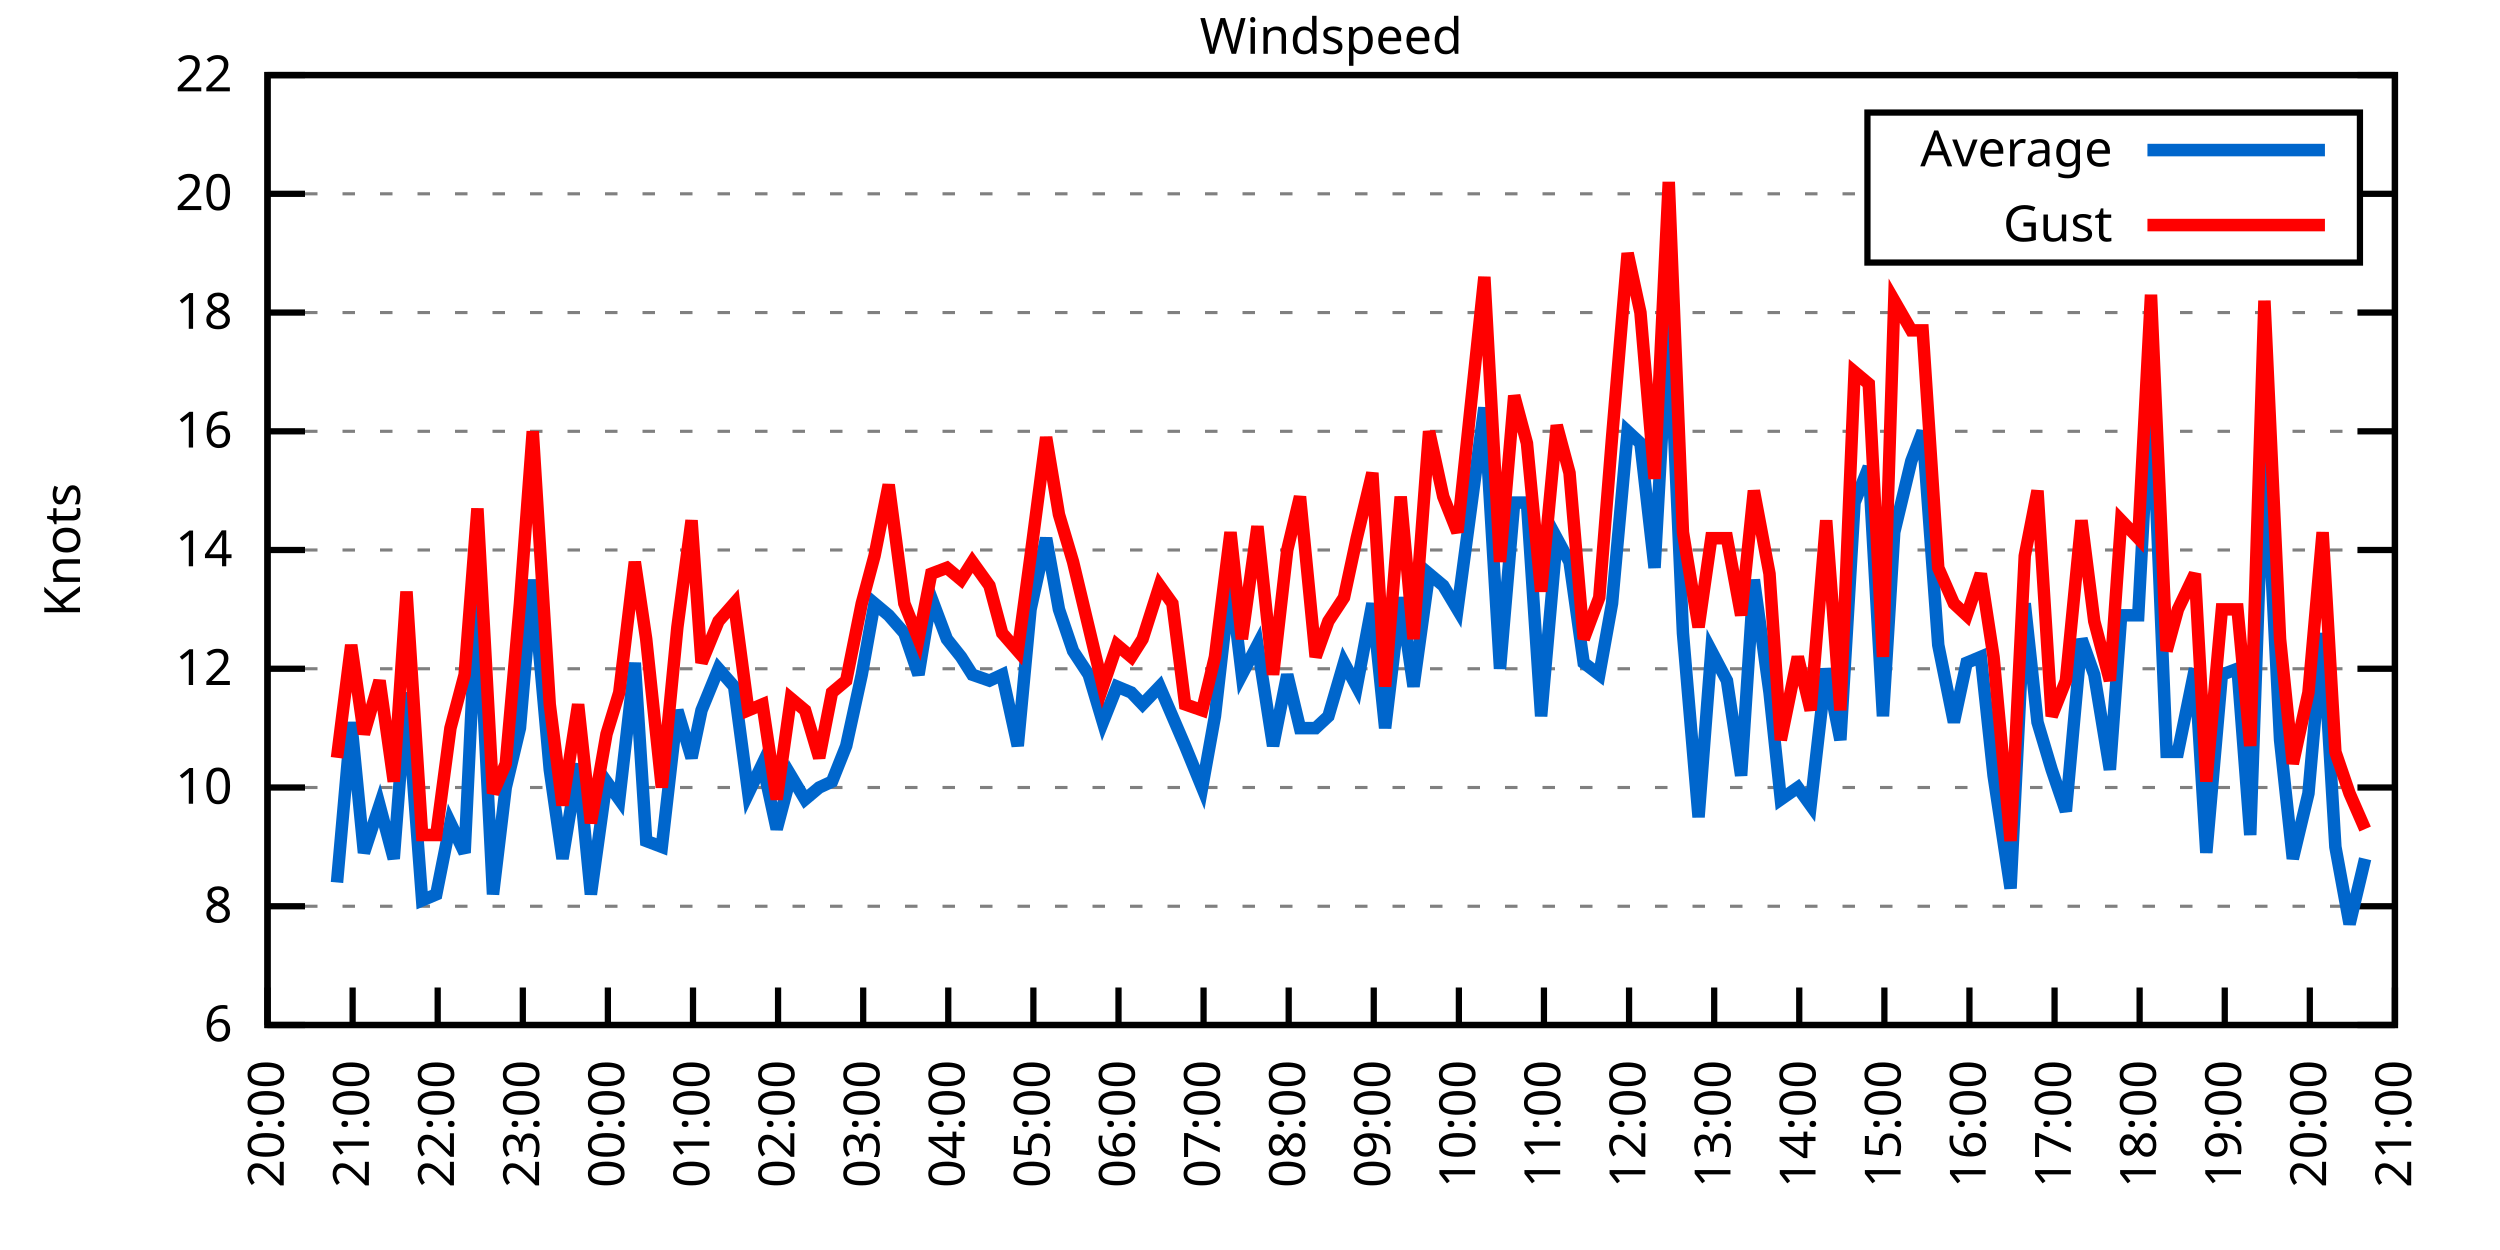
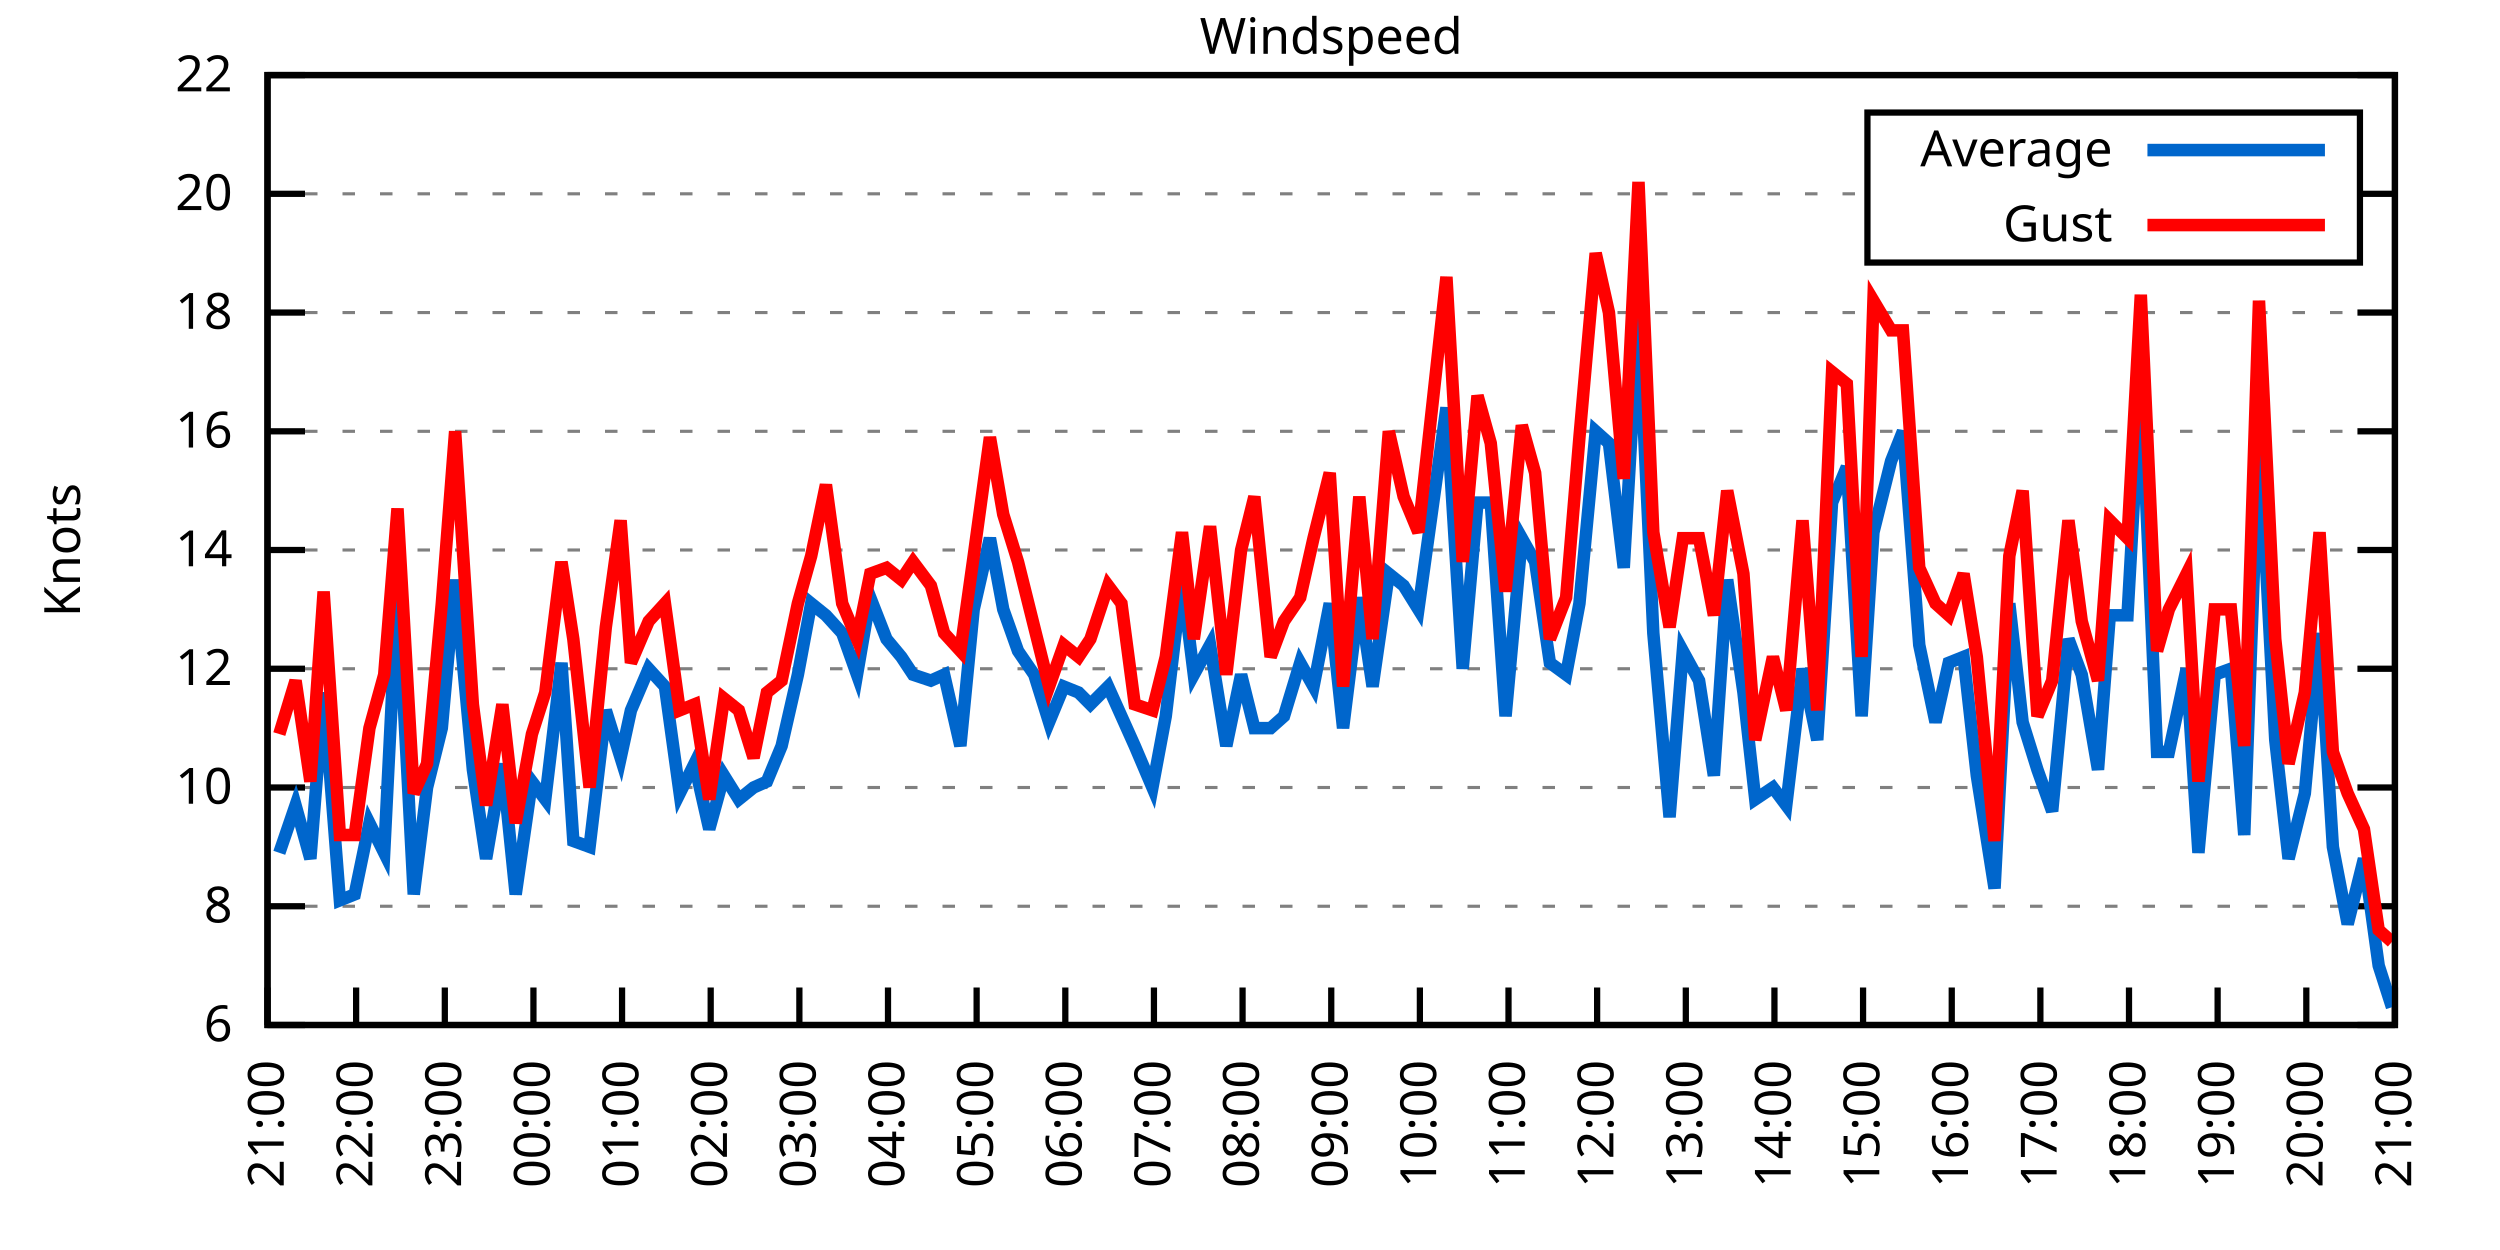
<svg xmlns="http://www.w3.org/2000/svg" xmlns:xlink="http://www.w3.org/1999/xlink" width="400" height="200" viewBox="0 0 400 200">
  <g id="gnuplot_canvas">
    <rect x="0" y="0" width="400" height="200" fill="none" />
    <defs>
      <circle id="gpDot" r="0.5" stroke-width="0.5" stroke="currentColor" />
      <path id="gpPt0" stroke-width="0.333" stroke="currentColor" d="M-1,0 h2 M0,-1 v2" />
      <path id="gpPt1" stroke-width="0.333" stroke="currentColor" d="M-1,-1 L1,1 M1,-1 L-1,1" />
      <path id="gpPt2" stroke-width="0.333" stroke="currentColor" d="M-1,0 L1,0 M0,-1 L0,1 M-1,-1 L1,1 M-1,1 L1,-1" />
      <rect id="gpPt3" stroke-width="0.333" stroke="currentColor" x="-1" y="-1" width="2" height="2" />
      <rect id="gpPt4" stroke-width="0.333" stroke="currentColor" fill="currentColor" x="-1" y="-1" width="2" height="2" />
      <circle id="gpPt5" stroke-width="0.333" stroke="currentColor" cx="0" cy="0" r="1" />
      <use xlink:href="#gpPt5" id="gpPt6" fill="currentColor" stroke="none" />
      <path id="gpPt7" stroke-width="0.333" stroke="currentColor" d="M0,-1.33 L-1.33,0.67 L1.33,0.67 z" />
      <use xlink:href="#gpPt7" id="gpPt8" fill="currentColor" stroke="none" />
      <use xlink:href="#gpPt7" id="gpPt9" stroke="currentColor" transform="rotate(180)" />
      <use xlink:href="#gpPt9" id="gpPt10" fill="currentColor" stroke="none" />
      <use xlink:href="#gpPt3" id="gpPt11" stroke="currentColor" transform="rotate(45)" />
      <use xlink:href="#gpPt11" id="gpPt12" fill="currentColor" stroke="none" />
      <path id="gpPt13" stroke-width="0.333" stroke="currentColor" d="M0,1.330 L1.265,0.411 L0.782,-1.067 L-0.782,-1.076 L-1.265,0.411 z" />
      <use xlink:href="#gpPt13" id="gpPt14" fill="currentColor" stroke="none" />
      <filter id="textbox" filterUnits="objectBoundingBox" x="0" y="0" height="1" width="1">
        <feFlood flood-color="white" flood-opacity="1" result="bgnd" />
        <feComposite in="SourceGraphic" in2="bgnd" operator="atop" />
      </filter>
      <filter id="greybox" filterUnits="objectBoundingBox" x="0" y="0" height="1" width="1">
        <feFlood flood-color="lightgrey" flood-opacity="1" result="grey" />
        <feComposite in="SourceGraphic" in2="grey" operator="atop" />
      </filter>
    </defs>
    <g fill="none" color="white" stroke="currentColor" stroke-width="1.00" stroke-linecap="butt" stroke-linejoin="miter">
</g>
    <g fill="none" color="black" stroke="currentColor" stroke-width="1.00" stroke-linecap="butt" stroke-linejoin="miter">
      <g stroke="none" shape-rendering="crispEdges">
        <polygon fill="rgb(255, 255, 255)" points="42.80,164.00 383.18,164.00 383.18,12.02 42.80,12.02 " />
      </g>
    </g>
    <g fill="none" color="black" stroke="currentColor" stroke-width="1.00" stroke-linecap="butt" stroke-linejoin="miter">
</g>
    <g fill="none" color="black" stroke="black" stroke-width="0.50" stroke-linecap="butt" stroke-linejoin="miter">
</g>
    <g fill="none" color="gray" stroke="currentColor" stroke-width="0.50" stroke-linecap="butt" stroke-linejoin="miter">
      <path stroke="gray" stroke-dasharray="2,4" class="gridline" d="M42.80,164.00 L383.19,164.00  " />
    </g>
    <g fill="none" color="gray" stroke="gray" stroke-width="1.00" stroke-linecap="butt" stroke-linejoin="miter">
</g>
    <g fill="none" color="black" stroke="currentColor" stroke-width="1.00" stroke-linecap="butt" stroke-linejoin="miter">
      <path stroke="black" d="M42.80,164.00 L48.80,164.00 M383.19,164.00 L377.19,164.00  " />
      <g transform="translate(37.20,166.60)" stroke="none" fill="black" font-family="Sans" font-size="8.00" text-anchor="end">
        <text>
          <tspan font-family="Sans"> 6</tspan>
        </text>
      </g>
    </g>
    <g fill="none" color="black" stroke="currentColor" stroke-width="1.00" stroke-linecap="butt" stroke-linejoin="miter">
</g>
    <g fill="none" color="black" stroke="black" stroke-width="0.50" stroke-linecap="butt" stroke-linejoin="miter">
</g>
    <g fill="none" color="gray" stroke="currentColor" stroke-width="0.50" stroke-linecap="butt" stroke-linejoin="miter">
      <path stroke="gray" stroke-dasharray="2,4" class="gridline" d="M42.80,145.00 L383.19,145.00  " />
    </g>
    <g fill="none" color="gray" stroke="gray" stroke-width="1.00" stroke-linecap="butt" stroke-linejoin="miter">
</g>
    <g fill="none" color="black" stroke="currentColor" stroke-width="1.00" stroke-linecap="butt" stroke-linejoin="miter">
      <path stroke="black" d="M42.80,145.00 L48.80,145.00 M383.19,145.00 L377.19,145.00  " />
      <g transform="translate(37.20,147.60)" stroke="none" fill="black" font-family="Sans" font-size="8.00" text-anchor="end">
        <text>
          <tspan font-family="Sans"> 8</tspan>
        </text>
      </g>
    </g>
    <g fill="none" color="black" stroke="currentColor" stroke-width="1.00" stroke-linecap="butt" stroke-linejoin="miter">
</g>
    <g fill="none" color="black" stroke="black" stroke-width="0.50" stroke-linecap="butt" stroke-linejoin="miter">
</g>
    <g fill="none" color="gray" stroke="currentColor" stroke-width="0.50" stroke-linecap="butt" stroke-linejoin="miter">
      <path stroke="gray" stroke-dasharray="2,4" class="gridline" d="M42.80,126.00 L383.19,126.00  " />
    </g>
    <g fill="none" color="gray" stroke="gray" stroke-width="1.00" stroke-linecap="butt" stroke-linejoin="miter">
</g>
    <g fill="none" color="black" stroke="currentColor" stroke-width="1.00" stroke-linecap="butt" stroke-linejoin="miter">
      <path stroke="black" d="M42.80,126.00 L48.80,126.00 M383.19,126.00 L377.19,126.00  " />
      <g transform="translate(37.20,128.60)" stroke="none" fill="black" font-family="Sans" font-size="8.00" text-anchor="end">
        <text>
          <tspan font-family="Sans"> 10</tspan>
        </text>
      </g>
    </g>
    <g fill="none" color="black" stroke="currentColor" stroke-width="1.00" stroke-linecap="butt" stroke-linejoin="miter">
</g>
    <g fill="none" color="black" stroke="black" stroke-width="0.50" stroke-linecap="butt" stroke-linejoin="miter">
</g>
    <g fill="none" color="gray" stroke="currentColor" stroke-width="0.50" stroke-linecap="butt" stroke-linejoin="miter">
      <path stroke="gray" stroke-dasharray="2,4" class="gridline" d="M42.80,107.00 L383.19,107.00  " />
    </g>
    <g fill="none" color="gray" stroke="gray" stroke-width="1.00" stroke-linecap="butt" stroke-linejoin="miter">
</g>
    <g fill="none" color="black" stroke="currentColor" stroke-width="1.00" stroke-linecap="butt" stroke-linejoin="miter">
      <path stroke="black" d="M42.80,107.00 L48.80,107.00 M383.19,107.00 L377.19,107.00  " />
      <g transform="translate(37.20,109.60)" stroke="none" fill="black" font-family="Sans" font-size="8.00" text-anchor="end">
        <text>
          <tspan font-family="Sans"> 12</tspan>
        </text>
      </g>
    </g>
    <g fill="none" color="black" stroke="currentColor" stroke-width="1.00" stroke-linecap="butt" stroke-linejoin="miter">
</g>
    <g fill="none" color="black" stroke="black" stroke-width="0.50" stroke-linecap="butt" stroke-linejoin="miter">
</g>
    <g fill="none" color="gray" stroke="currentColor" stroke-width="0.50" stroke-linecap="butt" stroke-linejoin="miter">
      <path stroke="gray" stroke-dasharray="2,4" class="gridline" d="M42.80,88.00 L383.19,88.00  " />
    </g>
    <g fill="none" color="gray" stroke="gray" stroke-width="1.00" stroke-linecap="butt" stroke-linejoin="miter">
</g>
    <g fill="none" color="black" stroke="currentColor" stroke-width="1.00" stroke-linecap="butt" stroke-linejoin="miter">
      <path stroke="black" d="M42.80,88.00 L48.80,88.00 M383.19,88.00 L377.19,88.00  " />
      <g transform="translate(37.20,90.60)" stroke="none" fill="black" font-family="Sans" font-size="8.00" text-anchor="end">
        <text>
          <tspan font-family="Sans"> 14</tspan>
        </text>
      </g>
    </g>
    <g fill="none" color="black" stroke="currentColor" stroke-width="1.00" stroke-linecap="butt" stroke-linejoin="miter">
</g>
    <g fill="none" color="black" stroke="black" stroke-width="0.50" stroke-linecap="butt" stroke-linejoin="miter">
</g>
    <g fill="none" color="gray" stroke="currentColor" stroke-width="0.50" stroke-linecap="butt" stroke-linejoin="miter">
      <path stroke="gray" stroke-dasharray="2,4" class="gridline" d="M42.80,69.01 L383.19,69.01  " />
    </g>
    <g fill="none" color="gray" stroke="gray" stroke-width="1.00" stroke-linecap="butt" stroke-linejoin="miter">
</g>
    <g fill="none" color="black" stroke="currentColor" stroke-width="1.00" stroke-linecap="butt" stroke-linejoin="miter">
      <path stroke="black" d="M42.80,69.01 L48.80,69.01 M383.19,69.01 L377.19,69.01  " />
      <g transform="translate(37.20,71.61)" stroke="none" fill="black" font-family="Sans" font-size="8.00" text-anchor="end">
        <text>
          <tspan font-family="Sans"> 16</tspan>
        </text>
      </g>
    </g>
    <g fill="none" color="black" stroke="currentColor" stroke-width="1.00" stroke-linecap="butt" stroke-linejoin="miter">
</g>
    <g fill="none" color="black" stroke="black" stroke-width="0.50" stroke-linecap="butt" stroke-linejoin="miter">
</g>
    <g fill="none" color="gray" stroke="currentColor" stroke-width="0.50" stroke-linecap="butt" stroke-linejoin="miter">
      <path stroke="gray" stroke-dasharray="2,4" class="gridline" d="M42.80,50.01 L383.19,50.01  " />
    </g>
    <g fill="none" color="gray" stroke="gray" stroke-width="1.00" stroke-linecap="butt" stroke-linejoin="miter">
</g>
    <g fill="none" color="black" stroke="currentColor" stroke-width="1.00" stroke-linecap="butt" stroke-linejoin="miter">
      <path stroke="black" d="M42.80,50.01 L48.80,50.01 M383.19,50.01 L377.19,50.01  " />
      <g transform="translate(37.20,52.61)" stroke="none" fill="black" font-family="Sans" font-size="8.00" text-anchor="end">
        <text>
          <tspan font-family="Sans"> 18</tspan>
        </text>
      </g>
    </g>
    <g fill="none" color="black" stroke="currentColor" stroke-width="1.00" stroke-linecap="butt" stroke-linejoin="miter">
</g>
    <g fill="none" color="black" stroke="black" stroke-width="0.50" stroke-linecap="butt" stroke-linejoin="miter">
</g>
    <g fill="none" color="gray" stroke="currentColor" stroke-width="0.50" stroke-linecap="butt" stroke-linejoin="miter">
      <path stroke="gray" stroke-dasharray="2,4" class="gridline" d="M42.80,31.01 L298.79,31.01 M377.59,31.01 L383.19,31.01  " />
    </g>
    <g fill="none" color="gray" stroke="gray" stroke-width="1.00" stroke-linecap="butt" stroke-linejoin="miter">
</g>
    <g fill="none" color="black" stroke="currentColor" stroke-width="1.00" stroke-linecap="butt" stroke-linejoin="miter">
      <path stroke="black" d="M42.80,31.01 L48.80,31.01 M383.19,31.01 L377.19,31.01  " />
      <g transform="translate(37.20,33.61)" stroke="none" fill="black" font-family="Sans" font-size="8.00" text-anchor="end">
        <text>
          <tspan font-family="Sans"> 20</tspan>
        </text>
      </g>
    </g>
    <g fill="none" color="black" stroke="currentColor" stroke-width="1.00" stroke-linecap="butt" stroke-linejoin="miter">
</g>
    <g fill="none" color="black" stroke="black" stroke-width="0.50" stroke-linecap="butt" stroke-linejoin="miter">
</g>
    <g fill="none" color="gray" stroke="currentColor" stroke-width="0.50" stroke-linecap="butt" stroke-linejoin="miter">
      <path stroke="gray" stroke-dasharray="2,4" class="gridline" d="M42.80,12.01 L383.19,12.01  " />
    </g>
    <g fill="none" color="gray" stroke="gray" stroke-width="1.00" stroke-linecap="butt" stroke-linejoin="miter">
</g>
    <g fill="none" color="black" stroke="currentColor" stroke-width="1.00" stroke-linecap="butt" stroke-linejoin="miter">
      <path stroke="black" d="M42.80,12.01 L48.80,12.01 M383.19,12.01 L377.19,12.01  " />
      <g transform="translate(37.20,14.61)" stroke="none" fill="black" font-family="Sans" font-size="8.00" text-anchor="end">
        <text>
          <tspan font-family="Sans"> 22</tspan>
        </text>
      </g>
    </g>
    <g fill="none" color="black" stroke="currentColor" stroke-width="1.00" stroke-linecap="butt" stroke-linejoin="miter">
      <path stroke="black" d="M42.80,164.00 L42.80,158.00  " />
      <g transform="translate(45.40,169.60) rotate(270.00)" stroke="none" fill="black" font-family="Sans" font-size="8.00" text-anchor="end">
        <text>
-           <tspan font-family="Sans">20:00</tspan>
-         </text>
-       </g>
-     </g>
-     <g fill="none" color="black" stroke="currentColor" stroke-width="1.00" stroke-linecap="butt" stroke-linejoin="miter">
-       <path stroke="black" d="M56.42,164.00 L56.42,158.00  " />
-       <g transform="translate(59.02,169.60) rotate(270.00)" stroke="none" fill="black" font-family="Sans" font-size="8.00" text-anchor="end">
-         <text>
          <tspan font-family="Sans">21:00</tspan>
        </text>
      </g>
    </g>
    <g fill="none" color="black" stroke="currentColor" stroke-width="1.00" stroke-linecap="butt" stroke-linejoin="miter">
-       <path stroke="black" d="M70.03,164.00 L70.03,158.00  " />
-       <g transform="translate(72.63,169.60) rotate(270.00)" stroke="none" fill="black" font-family="Sans" font-size="8.00" text-anchor="end">
+       <path stroke="black" d="M56.98,164.00 L56.98,158.00  " />
+       <g transform="translate(59.58,169.60) rotate(270.00)" stroke="none" fill="black" font-family="Sans" font-size="8.00" text-anchor="end">
        <text>
          <tspan font-family="Sans">22:00</tspan>
        </text>
      </g>
    </g>
    <g fill="none" color="black" stroke="currentColor" stroke-width="1.00" stroke-linecap="butt" stroke-linejoin="miter">
-       <path stroke="black" d="M83.65,164.00 L83.65,158.00  " />
-       <g transform="translate(86.25,169.60) rotate(270.00)" stroke="none" fill="black" font-family="Sans" font-size="8.00" text-anchor="end">
+       <path stroke="black" d="M71.17,164.00 L71.17,158.00  " />
+       <g transform="translate(73.77,169.60) rotate(270.00)" stroke="none" fill="black" font-family="Sans" font-size="8.00" text-anchor="end">
        <text>
          <tspan font-family="Sans">23:00</tspan>
        </text>
      </g>
    </g>
    <g fill="none" color="black" stroke="currentColor" stroke-width="1.00" stroke-linecap="butt" stroke-linejoin="miter">
-       <path stroke="black" d="M97.26,164.00 L97.26,158.00  " />
-       <g transform="translate(99.86,169.60) rotate(270.00)" stroke="none" fill="black" font-family="Sans" font-size="8.00" text-anchor="end">
+       <path stroke="black" d="M85.35,164.00 L85.35,158.00  " />
+       <g transform="translate(87.95,169.60) rotate(270.00)" stroke="none" fill="black" font-family="Sans" font-size="8.00" text-anchor="end">
        <text>
          <tspan font-family="Sans">00:00</tspan>
        </text>
      </g>
    </g>
    <g fill="none" color="black" stroke="currentColor" stroke-width="1.00" stroke-linecap="butt" stroke-linejoin="miter">
-       <path stroke="black" d="M110.88,164.00 L110.88,158.00  " />
-       <g transform="translate(113.48,169.60) rotate(270.00)" stroke="none" fill="black" font-family="Sans" font-size="8.00" text-anchor="end">
+       <path stroke="black" d="M99.53,164.00 L99.53,158.00  " />
+       <g transform="translate(102.13,169.60) rotate(270.00)" stroke="none" fill="black" font-family="Sans" font-size="8.00" text-anchor="end">
        <text>
          <tspan font-family="Sans">01:00</tspan>
        </text>
      </g>
    </g>
    <g fill="none" color="black" stroke="currentColor" stroke-width="1.00" stroke-linecap="butt" stroke-linejoin="miter">
-       <path stroke="black" d="M124.49,164.00 L124.49,158.00  " />
-       <g transform="translate(127.09,169.60) rotate(270.00)" stroke="none" fill="black" font-family="Sans" font-size="8.00" text-anchor="end">
+       <path stroke="black" d="M113.71,164.00 L113.71,158.00  " />
+       <g transform="translate(116.31,169.60) rotate(270.00)" stroke="none" fill="black" font-family="Sans" font-size="8.00" text-anchor="end">
        <text>
          <tspan font-family="Sans">02:00</tspan>
        </text>
      </g>
    </g>
    <g fill="none" color="black" stroke="currentColor" stroke-width="1.00" stroke-linecap="butt" stroke-linejoin="miter">
-       <path stroke="black" d="M138.11,164.00 L138.11,158.00  " />
-       <g transform="translate(140.71,169.60) rotate(270.00)" stroke="none" fill="black" font-family="Sans" font-size="8.00" text-anchor="end">
+       <path stroke="black" d="M127.90,164.00 L127.90,158.00  " />
+       <g transform="translate(130.50,169.60) rotate(270.00)" stroke="none" fill="black" font-family="Sans" font-size="8.00" text-anchor="end">
        <text>
          <tspan font-family="Sans">03:00</tspan>
        </text>
      </g>
    </g>
    <g fill="none" color="black" stroke="currentColor" stroke-width="1.00" stroke-linecap="butt" stroke-linejoin="miter">
-       <path stroke="black" d="M151.72,164.00 L151.72,158.00  " />
-       <g transform="translate(154.32,169.60) rotate(270.00)" stroke="none" fill="black" font-family="Sans" font-size="8.00" text-anchor="end">
+       <path stroke="black" d="M142.08,164.00 L142.08,158.00  " />
+       <g transform="translate(144.68,169.60) rotate(270.00)" stroke="none" fill="black" font-family="Sans" font-size="8.00" text-anchor="end">
        <text>
          <tspan font-family="Sans">04:00</tspan>
        </text>
      </g>
    </g>
    <g fill="none" color="black" stroke="currentColor" stroke-width="1.00" stroke-linecap="butt" stroke-linejoin="miter">
-       <path stroke="black" d="M165.34,164.00 L165.34,158.00  " />
-       <g transform="translate(167.94,169.60) rotate(270.00)" stroke="none" fill="black" font-family="Sans" font-size="8.00" text-anchor="end">
+       <path stroke="black" d="M156.26,164.00 L156.26,158.00  " />
+       <g transform="translate(158.86,169.60) rotate(270.00)" stroke="none" fill="black" font-family="Sans" font-size="8.00" text-anchor="end">
        <text>
          <tspan font-family="Sans">05:00</tspan>
        </text>
      </g>
    </g>
    <g fill="none" color="black" stroke="currentColor" stroke-width="1.00" stroke-linecap="butt" stroke-linejoin="miter">
-       <path stroke="black" d="M178.96,164.00 L178.96,158.00  " />
-       <g transform="translate(181.56,169.60) rotate(270.00)" stroke="none" fill="black" font-family="Sans" font-size="8.00" text-anchor="end">
+       <path stroke="black" d="M170.45,164.00 L170.45,158.00  " />
+       <g transform="translate(173.05,169.60) rotate(270.00)" stroke="none" fill="black" font-family="Sans" font-size="8.00" text-anchor="end">
        <text>
          <tspan font-family="Sans">06:00</tspan>
        </text>
      </g>
    </g>
    <g fill="none" color="black" stroke="currentColor" stroke-width="1.00" stroke-linecap="butt" stroke-linejoin="miter">
-       <path stroke="black" d="M192.57,164.00 L192.57,158.00  " />
-       <g transform="translate(195.17,169.60) rotate(270.00)" stroke="none" fill="black" font-family="Sans" font-size="8.00" text-anchor="end">
+       <path stroke="black" d="M184.63,164.00 L184.63,158.00  " />
+       <g transform="translate(187.23,169.60) rotate(270.00)" stroke="none" fill="black" font-family="Sans" font-size="8.00" text-anchor="end">
        <text>
          <tspan font-family="Sans">07:00</tspan>
        </text>
      </g>
    </g>
    <g fill="none" color="black" stroke="currentColor" stroke-width="1.00" stroke-linecap="butt" stroke-linejoin="miter">
-       <path stroke="black" d="M206.19,164.00 L206.19,158.00  " />
-       <g transform="translate(208.79,169.60) rotate(270.00)" stroke="none" fill="black" font-family="Sans" font-size="8.00" text-anchor="end">
+       <path stroke="black" d="M198.81,164.00 L198.81,158.00  " />
+       <g transform="translate(201.41,169.60) rotate(270.00)" stroke="none" fill="black" font-family="Sans" font-size="8.00" text-anchor="end">
        <text>
          <tspan font-family="Sans">08:00</tspan>
        </text>
      </g>
    </g>
    <g fill="none" color="black" stroke="currentColor" stroke-width="1.00" stroke-linecap="butt" stroke-linejoin="miter">
-       <path stroke="black" d="M219.80,164.00 L219.80,158.00  " />
-       <g transform="translate(222.40,169.60) rotate(270.00)" stroke="none" fill="black" font-family="Sans" font-size="8.00" text-anchor="end">
+       <path stroke="black" d="M213.00,164.00 L213.00,158.00  " />
+       <g transform="translate(215.60,169.60) rotate(270.00)" stroke="none" fill="black" font-family="Sans" font-size="8.00" text-anchor="end">
        <text>
          <tspan font-family="Sans">09:00</tspan>
        </text>
      </g>
    </g>
    <g fill="none" color="black" stroke="currentColor" stroke-width="1.00" stroke-linecap="butt" stroke-linejoin="miter">
-       <path stroke="black" d="M233.42,164.00 L233.42,158.00  " />
-       <g transform="translate(236.02,169.60) rotate(270.00)" stroke="none" fill="black" font-family="Sans" font-size="8.00" text-anchor="end">
+       <path stroke="black" d="M227.18,164.00 L227.18,158.00  " />
+       <g transform="translate(229.78,169.60) rotate(270.00)" stroke="none" fill="black" font-family="Sans" font-size="8.00" text-anchor="end">
        <text>
          <tspan font-family="Sans">10:00</tspan>
        </text>
      </g>
    </g>
    <g fill="none" color="black" stroke="currentColor" stroke-width="1.00" stroke-linecap="butt" stroke-linejoin="miter">
-       <path stroke="black" d="M247.03,164.00 L247.03,158.00  " />
-       <g transform="translate(249.63,169.60) rotate(270.00)" stroke="none" fill="black" font-family="Sans" font-size="8.00" text-anchor="end">
+       <path stroke="black" d="M241.36,164.00 L241.36,158.00  " />
+       <g transform="translate(243.96,169.60) rotate(270.00)" stroke="none" fill="black" font-family="Sans" font-size="8.00" text-anchor="end">
        <text>
          <tspan font-family="Sans">11:00</tspan>
        </text>
      </g>
    </g>
    <g fill="none" color="black" stroke="currentColor" stroke-width="1.00" stroke-linecap="butt" stroke-linejoin="miter">
-       <path stroke="black" d="M260.65,164.00 L260.65,158.00  " />
-       <g transform="translate(263.25,169.60) rotate(270.00)" stroke="none" fill="black" font-family="Sans" font-size="8.00" text-anchor="end">
+       <path stroke="black" d="M255.54,164.00 L255.54,158.00  " />
+       <g transform="translate(258.14,169.60) rotate(270.00)" stroke="none" fill="black" font-family="Sans" font-size="8.00" text-anchor="end">
        <text>
          <tspan font-family="Sans">12:00</tspan>
        </text>
      </g>
    </g>
    <g fill="none" color="black" stroke="currentColor" stroke-width="1.00" stroke-linecap="butt" stroke-linejoin="miter">
-       <path stroke="black" d="M274.27,164.00 L274.27,158.00  " />
-       <g transform="translate(276.87,169.60) rotate(270.00)" stroke="none" fill="black" font-family="Sans" font-size="8.00" text-anchor="end">
+       <path stroke="black" d="M269.73,164.00 L269.73,158.00  " />
+       <g transform="translate(272.33,169.60) rotate(270.00)" stroke="none" fill="black" font-family="Sans" font-size="8.00" text-anchor="end">
        <text>
          <tspan font-family="Sans">13:00</tspan>
        </text>
      </g>
    </g>
    <g fill="none" color="black" stroke="currentColor" stroke-width="1.00" stroke-linecap="butt" stroke-linejoin="miter">
-       <path stroke="black" d="M287.88,164.00 L287.88,158.00  " />
-       <g transform="translate(290.48,169.60) rotate(270.00)" stroke="none" fill="black" font-family="Sans" font-size="8.00" text-anchor="end">
+       <path stroke="black" d="M283.91,164.00 L283.91,158.00  " />
+       <g transform="translate(286.51,169.60) rotate(270.00)" stroke="none" fill="black" font-family="Sans" font-size="8.00" text-anchor="end">
        <text>
          <tspan font-family="Sans">14:00</tspan>
        </text>
      </g>
    </g>
    <g fill="none" color="black" stroke="currentColor" stroke-width="1.00" stroke-linecap="butt" stroke-linejoin="miter">
-       <path stroke="black" d="M301.50,164.00 L301.50,158.00  " />
-       <g transform="translate(304.10,169.60) rotate(270.00)" stroke="none" fill="black" font-family="Sans" font-size="8.00" text-anchor="end">
+       <path stroke="black" d="M298.09,164.00 L298.09,158.00  " />
+       <g transform="translate(300.69,169.60) rotate(270.00)" stroke="none" fill="black" font-family="Sans" font-size="8.00" text-anchor="end">
        <text>
          <tspan font-family="Sans">15:00</tspan>
        </text>
      </g>
    </g>
    <g fill="none" color="black" stroke="currentColor" stroke-width="1.00" stroke-linecap="butt" stroke-linejoin="miter">
-       <path stroke="black" d="M315.11,164.00 L315.11,158.00  " />
-       <g transform="translate(317.71,169.60) rotate(270.00)" stroke="none" fill="black" font-family="Sans" font-size="8.00" text-anchor="end">
+       <path stroke="black" d="M312.28,164.00 L312.28,158.00  " />
+       <g transform="translate(314.88,169.60) rotate(270.00)" stroke="none" fill="black" font-family="Sans" font-size="8.00" text-anchor="end">
        <text>
          <tspan font-family="Sans">16:00</tspan>
        </text>
      </g>
    </g>
    <g fill="none" color="black" stroke="currentColor" stroke-width="1.00" stroke-linecap="butt" stroke-linejoin="miter">
-       <path stroke="black" d="M328.73,164.00 L328.73,158.00  " />
-       <g transform="translate(331.33,169.60) rotate(270.00)" stroke="none" fill="black" font-family="Sans" font-size="8.00" text-anchor="end">
+       <path stroke="black" d="M326.46,164.00 L326.46,158.00  " />
+       <g transform="translate(329.06,169.60) rotate(270.00)" stroke="none" fill="black" font-family="Sans" font-size="8.00" text-anchor="end">
        <text>
          <tspan font-family="Sans">17:00</tspan>
        </text>
      </g>
    </g>
    <g fill="none" color="black" stroke="currentColor" stroke-width="1.00" stroke-linecap="butt" stroke-linejoin="miter">
-       <path stroke="black" d="M342.34,164.00 L342.34,158.00  " />
-       <g transform="translate(344.94,169.60) rotate(270.00)" stroke="none" fill="black" font-family="Sans" font-size="8.00" text-anchor="end">
+       <path stroke="black" d="M340.64,164.00 L340.64,158.00  " />
+       <g transform="translate(343.24,169.60) rotate(270.00)" stroke="none" fill="black" font-family="Sans" font-size="8.00" text-anchor="end">
        <text>
          <tspan font-family="Sans">18:00</tspan>
        </text>
      </g>
    </g>
    <g fill="none" color="black" stroke="currentColor" stroke-width="1.00" stroke-linecap="butt" stroke-linejoin="miter">
-       <path stroke="black" d="M355.96,164.00 L355.96,158.00  " />
-       <g transform="translate(358.56,169.60) rotate(270.00)" stroke="none" fill="black" font-family="Sans" font-size="8.00" text-anchor="end">
+       <path stroke="black" d="M354.82,164.00 L354.82,158.00  " />
+       <g transform="translate(357.42,169.60) rotate(270.00)" stroke="none" fill="black" font-family="Sans" font-size="8.00" text-anchor="end">
        <text>
          <tspan font-family="Sans">19:00</tspan>
        </text>
      </g>
    </g>
    <g fill="none" color="black" stroke="currentColor" stroke-width="1.00" stroke-linecap="butt" stroke-linejoin="miter">
-       <path stroke="black" d="M369.57,164.00 L369.57,158.00  " />
-       <g transform="translate(372.17,169.60) rotate(270.00)" stroke="none" fill="black" font-family="Sans" font-size="8.00" text-anchor="end">
+       <path stroke="black" d="M369.01,164.00 L369.01,158.00  " />
+       <g transform="translate(371.61,169.60) rotate(270.00)" stroke="none" fill="black" font-family="Sans" font-size="8.00" text-anchor="end">
        <text>
          <tspan font-family="Sans">20:00</tspan>
        </text>
      </g>
    </g>
    <g fill="none" color="black" stroke="currentColor" stroke-width="1.00" stroke-linecap="butt" stroke-linejoin="miter">
      <path stroke="black" d="M383.19,164.00 L383.19,158.00  " />
      <g transform="translate(385.79,169.60) rotate(270.00)" stroke="none" fill="black" font-family="Sans" font-size="8.00" text-anchor="end">
        <text>
          <tspan font-family="Sans">21:00</tspan>
        </text>
      </g>
    </g>
    <g fill="none" color="black" stroke="currentColor" stroke-width="1.00" stroke-linecap="butt" stroke-linejoin="miter">
</g>
    <g fill="none" color="black" stroke="currentColor" stroke-width="1.00" stroke-linecap="butt" stroke-linejoin="miter">
      <path stroke="black" d="M42.80,12.01 L42.80,164.00 L383.19,164.00 L383.19,12.01 L42.80,12.01 Z  " />
    </g>
    <g fill="none" color="black" stroke="currentColor" stroke-width="1.00" stroke-linecap="butt" stroke-linejoin="miter">
</g>
    <g fill="none" color="black" stroke="currentColor" stroke-width="1.00" stroke-linecap="butt" stroke-linejoin="miter">
      <path stroke="black" d="M298.79,42.01 L298.79,18.01 L377.59,18.01 L377.59,42.01 L298.79,42.01 Z  " />
    </g>
    <g id="Windspeed_plot_1">
      <g fill="none" color="white" stroke="black" stroke-width="2.00" stroke-linecap="butt" stroke-linejoin="miter">
</g>
      <g fill="none" color="black" stroke="currentColor" stroke-width="2.00" stroke-linecap="butt" stroke-linejoin="miter">
        <g transform="translate(337.99,26.61)" stroke="none" fill="black" font-family="Sans" font-size="8.00" text-anchor="end">
          <text>
            <tspan font-family="Sans">Average</tspan>
          </text>
        </g>
      </g>
      <g fill="none" color="black" stroke="currentColor" stroke-width="2.00" stroke-linecap="butt" stroke-linejoin="miter">
-         <path stroke="rgb(  0, 102, 204)" d="M343.59,24.01 L371.99,24.01 M53.92,141.20 L56.19,115.55 L58.23,136.45 L60.73,128.85 L63.00,137.40 L65.04,110.80   L67.54,144.05 L69.80,143.10 L72.07,131.70 L74.34,136.45 L76.39,93.70 L78.88,143.10 L80.92,126.00 L83.19,116.50   L85.24,92.75 L87.96,123.15 L90.00,137.40 L92.50,122.20 L94.54,143.10 L97.04,125.05 L99.08,127.90 L101.57,106.05   L103.39,134.55 L105.89,135.50 L108.38,113.65 L110.65,121.25 L112.24,113.65 L114.96,107.00 L117.46,109.85 L119.73,126.95   L122.00,122.20 L124.27,132.65 L126.54,124.10 L128.81,127.90 L131.07,126.00 L133.12,125.05 L135.39,119.35 L137.88,107.95   L139.92,96.55 L142.19,98.45 L144.69,101.30 L146.96,107.95 L149.00,95.60 L151.50,102.25 L153.77,105.10 L155.58,107.95   L158.31,108.90 L160.35,107.95 L162.84,119.35 L164.89,97.50 L167.38,86.11 L169.43,97.50 L171.69,104.15 L174.19,107.95   L176.46,115.55 L178.73,109.85 L181.00,110.80 L182.81,112.70 L185.54,109.85 L187.58,114.60 L189.62,119.35 L192.34,126.00   L194.39,114.60 L196.88,92.75 L198.70,107.95 L201.19,103.20 L203.69,119.35 L205.96,107.95 L208.00,116.50 L210.50,116.50   L212.54,114.60 L215.04,106.05 L217.08,109.85 L219.58,96.55 L221.62,116.50 L224.11,95.60 L226.16,109.85 L228.65,91.80   L230.92,93.70 L233.19,97.50 L237.50,65.21 L240.00,107.00 L242.27,80.41 L244.31,80.41 L246.58,114.60 L249.08,86.11   L251.12,89.90 L253.39,106.05 L255.88,107.95 L257.93,96.55 L260.42,69.01 L262.47,70.91 L264.73,90.85 L267.00,50.01   L269.27,101.30 L271.77,130.75 L273.81,104.15 L276.31,108.90 L278.58,124.10 L280.62,92.75 L283.12,110.80 L284.93,127.90   L287.65,126.00 L289.70,128.85 L292.19,107.00 L294.46,118.40 L296.73,80.41 L299.00,74.71 L301.27,114.60 L303.08,85.16   L305.81,73.76 L307.62,69.01 L310.12,103.20 L312.62,115.55 L314.66,106.05 L316.93,105.10 L318.97,124.10 L321.69,142.15   L323.96,96.55 L326.00,115.55 L328.27,123.15 L330.54,129.80 L333.04,102.25 L335.08,107.95 L337.58,123.15 L339.39,98.45   L342.12,98.45 L344.16,60.46 L346.65,120.30 L348.47,120.30 L351.19,107.00 L353.01,136.45 L355.50,107.95 L358.00,107.00   L360.04,133.60 L362.31,69.01 L364.81,118.40 L366.85,137.40 L369.35,126.95 L371.62,101.30 L373.66,135.50 L375.93,147.85   L378.42,137.40  " />
+         <path stroke="rgb(  0, 102, 204)" d="M343.59,24.01 L371.99,24.01 M44.69,136.45 L47.29,128.85 L49.66,137.40 L51.78,110.80 L54.38,144.05 L56.75,143.10   L59.11,131.70 L61.47,136.45 L63.60,93.70 L66.20,143.10 L68.33,126.00 L70.69,116.50 L72.82,92.75 L75.66,123.15   L77.78,137.40 L80.38,122.20 L82.51,143.10 L85.11,125.05 L87.24,127.90 L89.84,106.05 L91.73,134.55 L94.33,135.50   L96.93,113.65 L99.30,121.25 L100.95,113.65 L103.79,107.00 L106.39,109.85 L108.75,126.95 L111.11,122.20 L113.48,132.65   L115.84,124.10 L118.21,127.90 L120.57,126.00 L122.70,125.05 L125.06,119.35 L127.66,107.95 L129.79,96.55 L132.15,98.45   L134.75,101.30 L137.12,107.95 L139.24,95.60 L141.84,102.25 L144.21,105.10 L146.10,107.95 L148.94,108.90 L151.06,107.95   L153.66,119.35 L155.79,97.50 L158.39,86.11 L160.52,97.50 L162.88,104.15 L165.48,107.95 L167.85,115.55 L170.21,109.85   L172.57,110.80 L174.46,112.70 L177.30,109.85 L179.43,114.60 L181.56,119.35 L184.39,126.00 L186.52,114.60 L189.12,92.75   L191.01,107.95 L193.61,103.20 L196.21,119.35 L198.58,107.95 L200.70,116.50 L203.30,116.50 L205.43,114.60 L208.03,106.05   L210.16,109.85 L212.76,96.55 L214.89,116.50 L217.49,95.60 L219.61,109.85 L222.21,91.80 L224.58,93.70 L226.94,97.50   L231.43,65.21 L234.03,107.00 L236.40,80.41 L238.52,80.41 L240.89,114.60 L243.49,86.11 L245.62,89.90 L247.98,106.05   L250.58,107.95 L252.71,96.55 L255.31,69.01 L257.43,70.91 L259.80,90.85 L262.16,50.01 L264.53,101.30 L267.13,130.75   L269.25,104.15 L271.85,108.90 L274.22,124.10 L276.35,92.75 L278.95,110.80 L280.84,127.90 L283.67,126.00 L285.80,128.85   L288.40,107.00 L290.76,118.40 L293.13,80.41 L295.49,74.71 L297.86,114.60 L299.75,85.16 L302.58,73.76 L304.47,69.01   L307.08,103.20 L309.68,115.55 L311.80,106.05 L314.17,105.10 L316.29,124.10 L319.13,142.15 L321.49,96.55 L323.62,115.55   L325.99,123.15 L328.35,129.80 L330.95,102.25 L333.08,107.95 L335.68,123.15 L337.57,98.45 L340.40,98.45 L342.53,60.46   L345.13,120.30 L347.02,120.30 L349.86,107.00 L351.75,136.45 L354.35,107.95 L356.95,107.00 L359.08,133.60 L361.44,69.01   L364.04,118.40 L366.17,137.40 L368.77,126.95 L371.13,101.30 L373.26,135.50 L375.63,147.85 L378.23,137.40 L380.59,154.50   L382.72,161.15  " />
      </g>
    </g>
    <g id="Windspeed_plot_2">
      <g fill="none" color="black" stroke="currentColor" stroke-width="2.00" stroke-linecap="butt" stroke-linejoin="miter">
        <g transform="translate(337.99,38.61)" stroke="none" fill="black" font-family="Sans" font-size="8.00" text-anchor="end">
          <text>
            <tspan font-family="Sans">Gust</tspan>
          </text>
        </g>
      </g>
      <g fill="none" color="black" stroke="currentColor" stroke-width="2.00" stroke-linecap="butt" stroke-linejoin="miter">
-         <path stroke="rgb(255,   0,   0)" d="M343.59,36.01 L371.99,36.01 M53.92,121.25 L56.19,103.20 L58.23,117.45 L60.73,108.90 L63.00,125.05 L65.04,94.65   L67.54,133.60 L69.80,133.60 L72.07,116.50 L74.34,107.95 L76.39,81.36 L78.88,126.95 L80.92,122.20 L83.19,96.55   L85.24,69.01 L87.96,112.70 L90.00,128.85 L92.50,112.70 L94.54,131.70 L97.04,117.45 L99.08,110.80 L101.57,89.90   L103.39,102.25 L105.89,126.00 L108.38,100.35 L110.65,83.26 L112.24,106.05 L114.96,99.40 L117.46,96.55 L119.73,113.65   L122.00,112.70 L124.27,127.90 L126.54,111.75 L128.81,113.65 L131.07,121.25 L133.12,110.80 L135.39,108.90 L137.88,96.55   L139.92,88.95 L142.19,77.56 L144.69,96.55 L146.96,102.25 L149.00,91.80 L151.50,90.85 L153.77,92.75 L155.58,89.90   L158.31,93.70 L160.35,101.30 L162.84,104.15 L164.89,88.95 L167.38,69.96 L169.43,82.31 L171.69,89.90 L174.19,100.35   L176.46,109.85 L178.73,103.20 L181.00,105.10 L182.81,102.25 L185.54,93.70 L187.58,96.55 L189.62,112.70 L192.34,113.65   L194.39,105.10 L196.88,85.16 L198.70,102.25 L201.19,84.21 L203.69,107.95 L205.96,88.00 L208.00,79.46 L210.50,105.10   L212.54,99.40 L215.04,95.60 L217.08,86.11 L219.58,75.66 L221.62,109.85 L224.11,79.46 L226.16,102.25 L228.65,69.01   L230.92,79.46 L233.19,85.16 L237.50,44.31 L240.00,89.90 L242.27,63.31 L244.31,70.91 L246.58,94.65 L249.08,68.06   L251.12,75.66 L253.39,102.25 L255.88,95.60 L257.93,69.96 L260.42,40.51 L262.47,50.01 L264.73,76.61 L267.00,29.11   L269.27,85.16 L271.77,100.35 L273.81,86.11 L276.31,86.11 L278.58,98.45 L280.62,78.51 L283.12,91.80 L284.93,118.40   L287.65,105.10 L289.70,113.65 L292.19,83.26 L294.46,113.65 L296.73,59.51 L299.00,61.41 L301.27,105.10 L303.08,48.11   L305.81,52.86 L307.62,52.86 L310.12,90.85 L312.62,96.55 L314.66,98.45 L316.93,91.80 L318.97,105.10 L321.69,134.55   L323.96,88.95 L326.00,78.51 L328.27,114.60 L330.54,108.90 L333.04,83.26 L335.08,99.40 L337.58,108.90 L339.39,83.26   L342.12,86.11 L344.16,47.16 L346.65,104.15 L348.47,97.50 L351.19,91.80 L353.01,125.05 L355.50,97.50 L358.00,97.50   L360.04,119.35 L362.31,48.11 L364.81,102.25 L366.85,122.20 L369.35,110.80 L371.62,85.16 L373.66,120.30 L375.93,126.95   L378.42,132.65  " />
+         <path stroke="rgb(255,   0,   0)" d="M343.59,36.01 L371.99,36.01 M44.69,117.45 L47.29,108.90 L49.66,125.05 L51.78,94.65 L54.38,133.60 L56.75,133.60   L59.11,116.50 L61.47,107.95 L63.60,81.36 L66.20,126.95 L68.33,122.20 L70.69,96.55 L72.82,69.01 L75.66,112.70   L77.78,128.85 L80.38,112.70 L82.51,131.70 L85.11,117.45 L87.24,110.80 L89.84,89.90 L91.73,102.25 L94.33,126.00   L96.93,100.35 L99.30,83.26 L100.95,106.05 L103.79,99.40 L106.39,96.55 L108.75,113.65 L111.11,112.70 L113.48,127.90   L115.84,111.75 L118.21,113.65 L120.57,121.25 L122.70,110.80 L125.06,108.90 L127.66,96.55 L129.79,88.95 L132.15,77.56   L134.75,96.55 L137.12,102.25 L139.24,91.80 L141.84,90.85 L144.21,92.75 L146.10,89.90 L148.94,93.70 L151.06,101.30   L153.66,104.15 L155.79,88.95 L158.39,69.96 L160.52,82.31 L162.88,89.90 L165.48,100.35 L167.85,109.85 L170.21,103.20   L172.57,105.10 L174.46,102.25 L177.30,93.70 L179.43,96.55 L181.56,112.70 L184.39,113.65 L186.52,105.10 L189.12,85.16   L191.01,102.25 L193.61,84.21 L196.21,107.95 L198.58,88.00 L200.70,79.46 L203.30,105.10 L205.43,99.40 L208.03,95.60   L210.16,86.11 L212.76,75.66 L214.89,109.85 L217.49,79.46 L219.61,102.25 L222.21,69.01 L224.58,79.46 L226.94,85.16   L231.43,44.31 L234.03,89.90 L236.40,63.31 L238.52,70.91 L240.89,94.65 L243.49,68.06 L245.62,75.66 L247.98,102.25   L250.58,95.60 L252.71,69.96 L255.31,40.51 L257.43,50.01 L259.80,76.61 L262.16,29.11 L264.53,85.16 L267.13,100.35   L269.25,86.11 L271.85,86.11 L274.22,98.45 L276.35,78.51 L278.95,91.80 L280.84,118.40 L283.67,105.10 L285.80,113.65   L288.40,83.26 L290.76,113.65 L293.13,59.51 L295.49,61.41 L297.86,105.10 L299.75,48.11 L302.58,52.86 L304.47,52.86   L307.08,90.85 L309.68,96.55 L311.80,98.45 L314.17,91.80 L316.29,105.10 L319.13,134.55 L321.49,88.95 L323.62,78.51   L325.99,114.60 L328.35,108.90 L330.95,83.26 L333.08,99.40 L335.68,108.90 L337.57,83.26 L340.40,86.11 L342.53,47.16   L345.13,104.15 L347.02,97.50 L349.86,91.80 L351.75,125.05 L354.35,97.50 L356.95,97.50 L359.08,119.35 L361.44,48.11   L364.04,102.25 L366.17,122.20 L368.77,110.80 L371.13,85.16 L373.26,120.30 L375.63,126.95 L378.23,132.65 L380.59,148.80   L382.72,150.70  " />
      </g>
    </g>
    <g fill="none" color="black" stroke="currentColor" stroke-width="2.00" stroke-linecap="butt" stroke-linejoin="miter">
</g>
    <g fill="none" color="black" stroke="black" stroke-width="1.00" stroke-linecap="butt" stroke-linejoin="miter">
</g>
    <g fill="none" color="black" stroke="currentColor" stroke-width="1.00" stroke-linecap="butt" stroke-linejoin="miter">
      <path stroke="black" d="M42.80,12.01 L42.80,164.00 L383.19,164.00 L383.19,12.01 L42.80,12.01 Z  " />
      <g transform="translate(12.80,88.01) rotate(270.00)" stroke="none" fill="black" font-family="Sans" font-size="8.00" text-anchor="middle">
        <text>
          <tspan font-family="Sans">Knots</tspan>
        </text>
      </g>
    </g>
    <g fill="none" color="black" stroke="currentColor" stroke-width="1.00" stroke-linecap="butt" stroke-linejoin="miter">
</g>
    <g fill="none" color="black" stroke="currentColor" stroke-width="1.00" stroke-linecap="butt" stroke-linejoin="miter">
      <g transform="translate(212.99,8.61)" stroke="none" fill="black" font-family="Sans" font-size="8.00" text-anchor="middle">
        <text>
          <tspan font-family="Sans">Windspeed</tspan>
        </text>
      </g>
    </g>
    <g fill="none" color="black" stroke="currentColor" stroke-width="1.00" stroke-linecap="butt" stroke-linejoin="miter">
</g>
  </g>
</svg>
